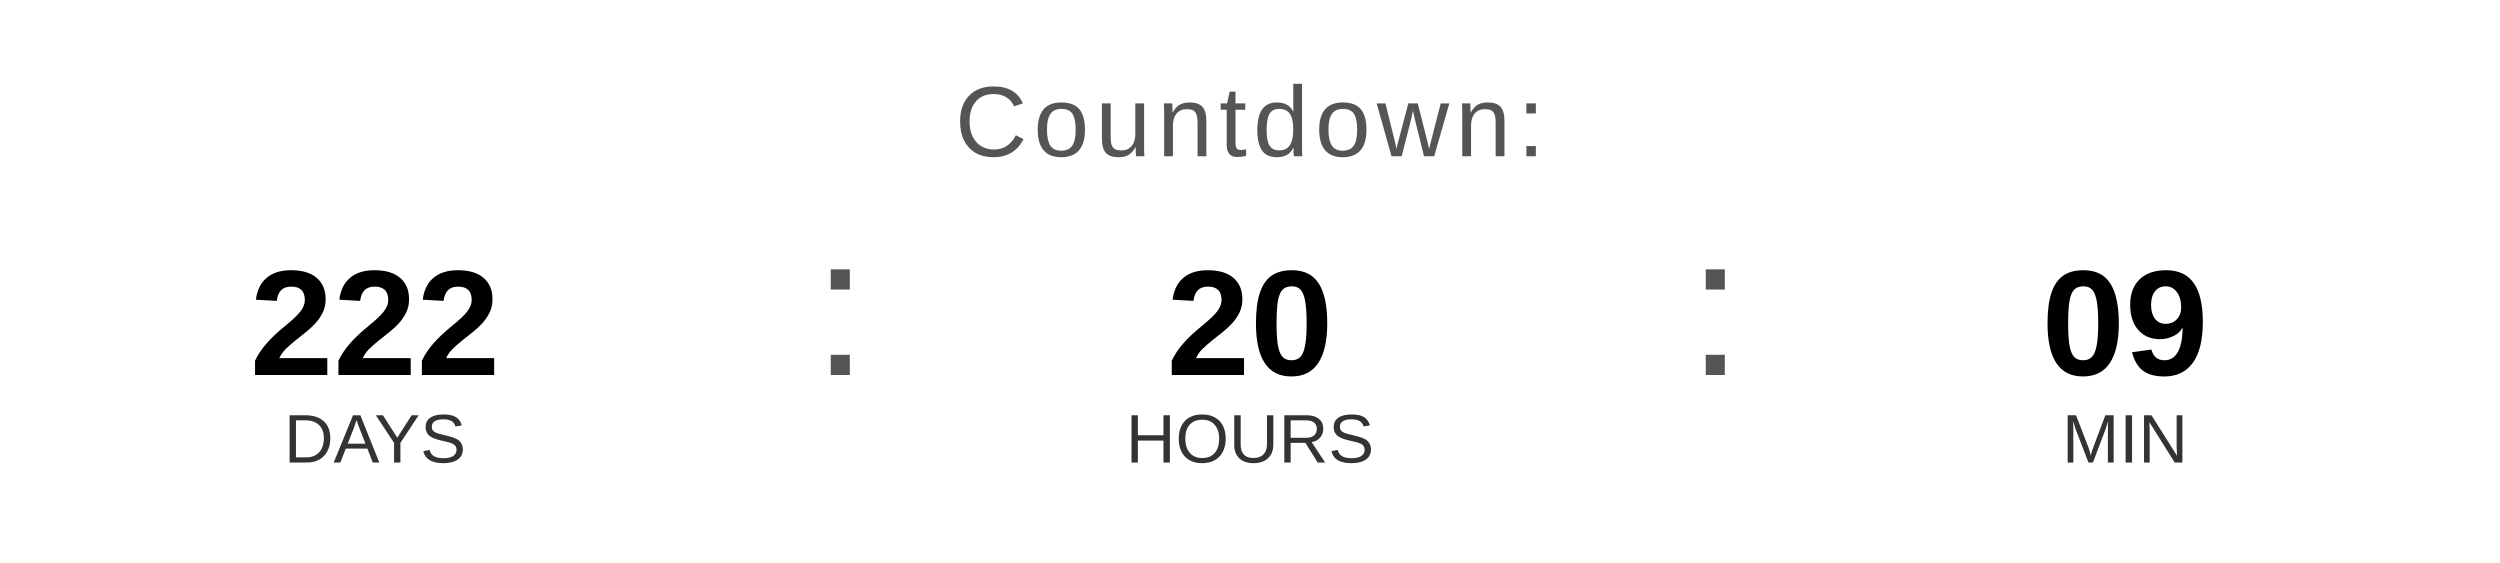
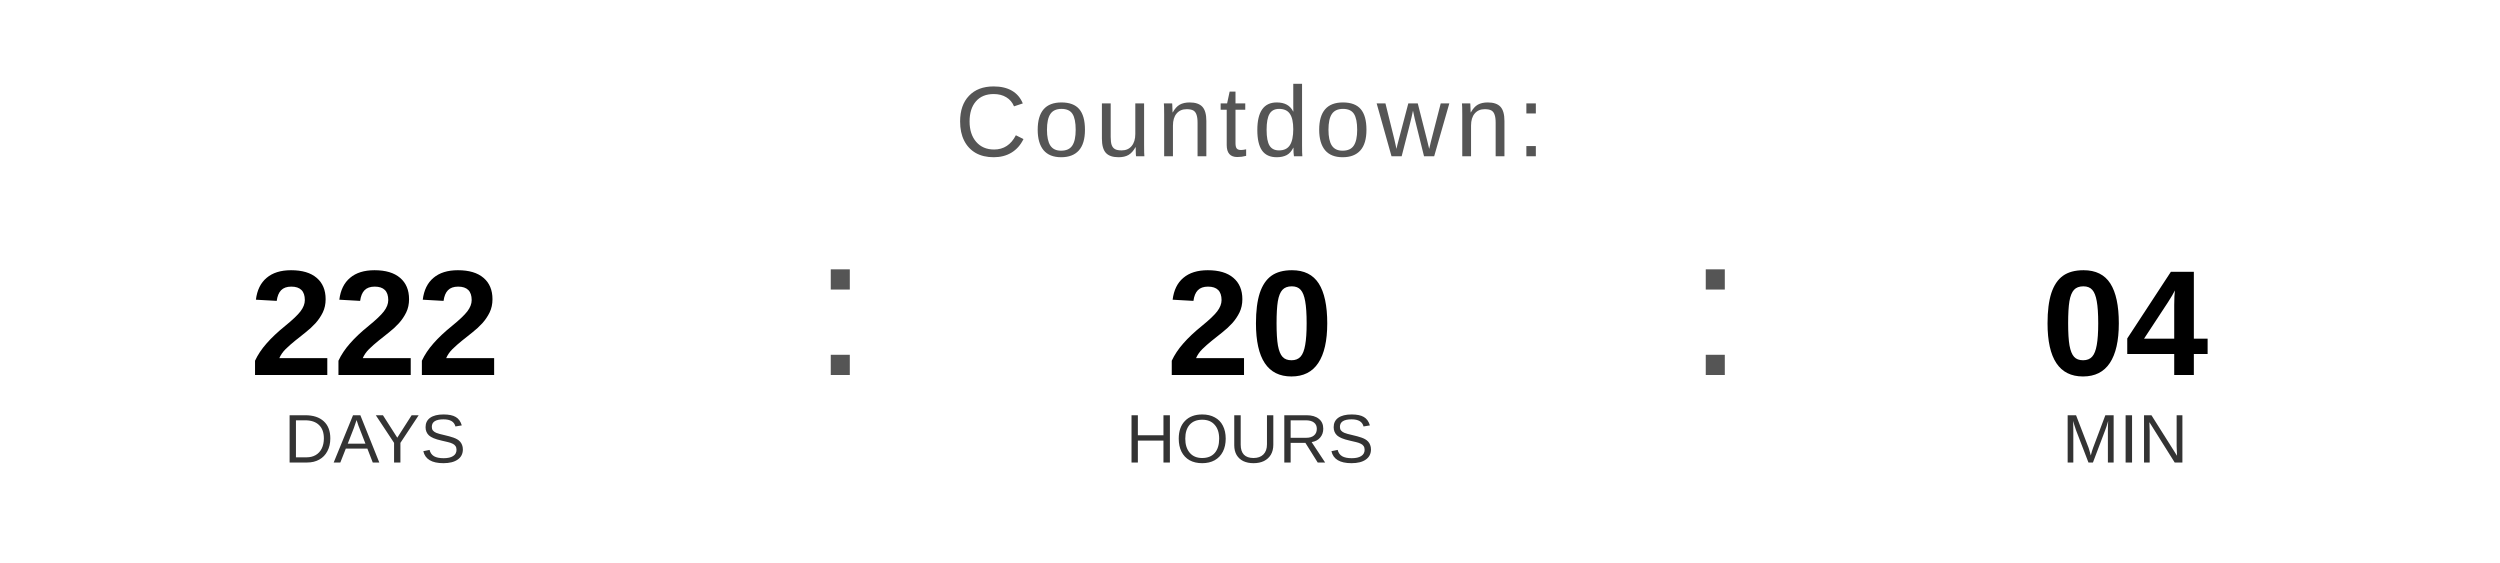
<svg xmlns="http://www.w3.org/2000/svg" width="400" height="90" viewBox="0 0 400 90">
  <text x="200" y="25" font-family="Arial, Helvetica, sans-serif" font-size="16" fill="#555555" text-anchor="middle" letter-spacing="1">
    Countdown:
  </text>
  <text x="60" y="60" font-family="Arial, Helvetica, sans-serif" font-size="24" font-weight="bold" fill="#000000" text-anchor="middle">222</text>
  <text x="60" y="74" font-family="Arial, Helvetica, sans-serif" font-size="11" fill="#333333" text-anchor="middle">DAYS</text>
  <text x="130" y="60" font-family="Arial, sans-serif" font-size="32" fill="#555555">:</text>
  <text x="200" y="60" font-family="Arial, Helvetica, sans-serif" font-size="24" font-weight="bold" fill="#000000" text-anchor="middle">20</text>
  <text x="200" y="74" font-family="Arial, Helvetica, sans-serif" font-size="11" fill="#333333" text-anchor="middle">HOURS</text>
  <text x="270" y="60" font-family="Arial, sans-serif" font-size="32" fill="#555555">:</text>
-   <text x="340" y="60" font-family="Arial, Helvetica, sans-serif" font-size="24" font-weight="bold" fill="#000000" text-anchor="middle">09</text>
+   <text x="340" y="60" font-family="Arial, Helvetica, sans-serif" font-size="24" font-weight="bold" fill="#000000" text-anchor="middle">04</text>
  <text x="340" y="74" font-family="Arial, Helvetica, sans-serif" font-size="11" fill="#333333" text-anchor="middle">MIN</text>
</svg>
